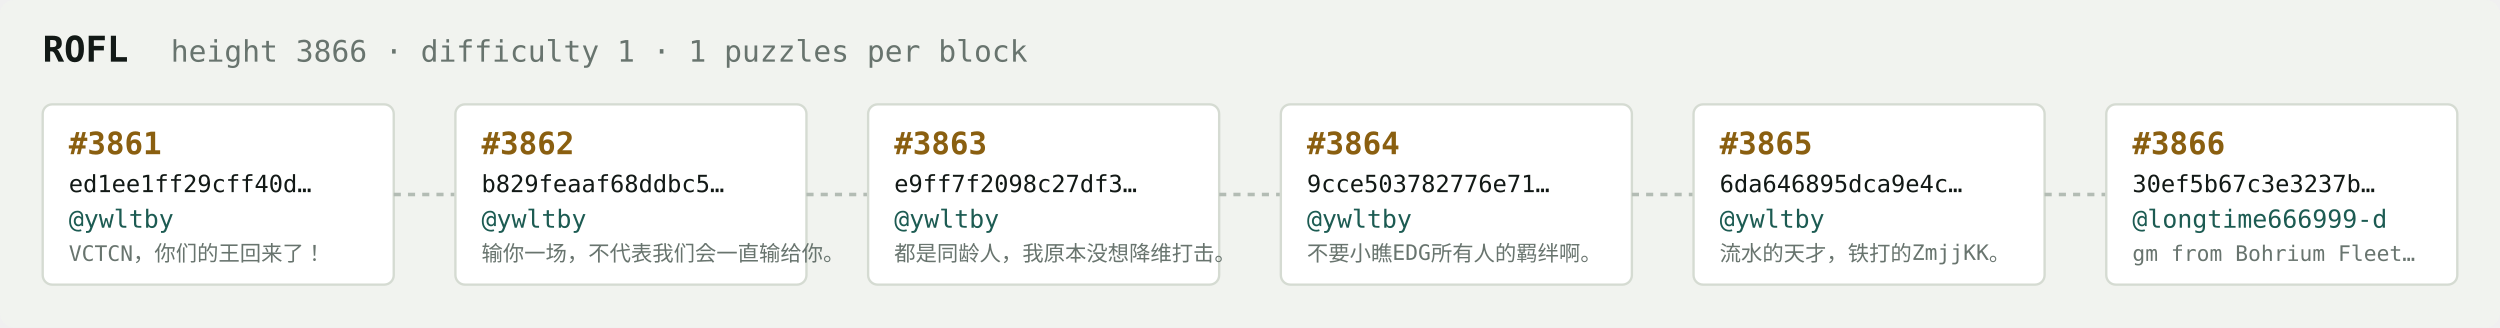
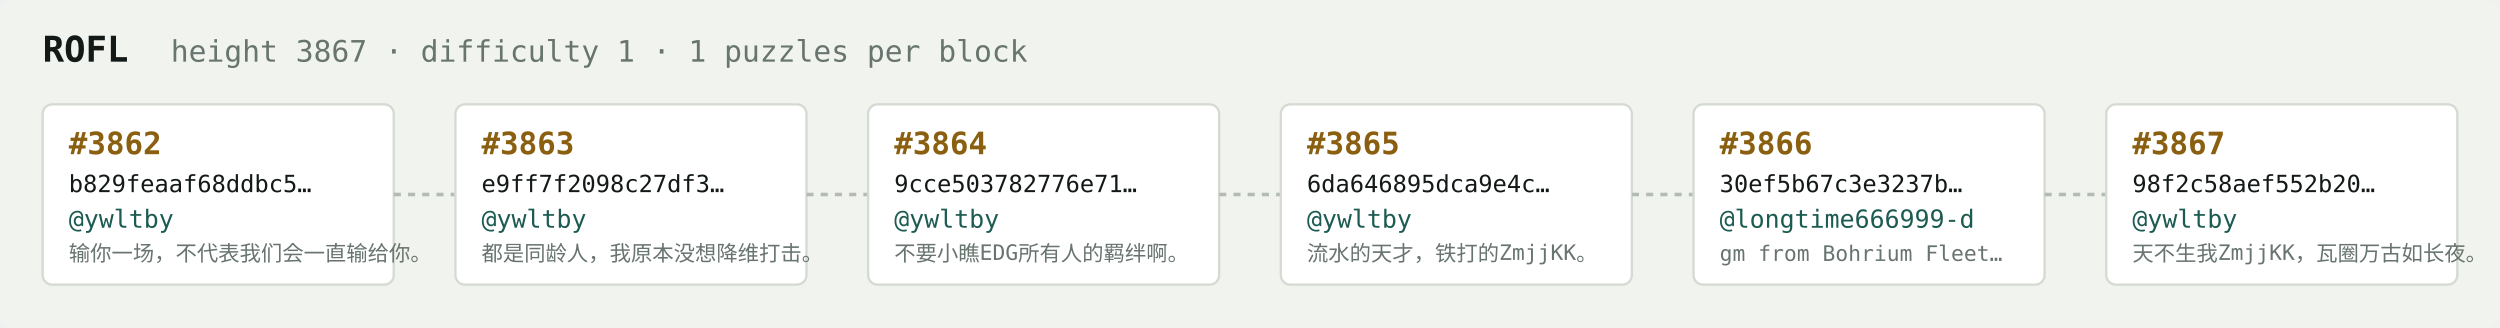
<svg xmlns="http://www.w3.org/2000/svg" width="1054" height="138" viewBox="0 0 1054 138" font-family="ui-monospace,SFMono-Regular,Menlo,monospace">
  <rect fill="#f1f3ef" width="1054" height="138" rx="6" />
  <text x="18" y="26" fill="#121916" font-size="15" font-weight="700">ROFL</text>
-   <text x="72" y="26" fill="#68746e" font-size="12.5">height 3866 · difficulty 1 · 1 puzzles per block</text>
+   <text x="72" y="26" fill="#68746e" font-size="12.5">height 3867 · difficulty 1 · 1 puzzles per block</text>
  <rect x="18" y="44" width="148" height="76" rx="4" fill="#ffffff" stroke="#d5dbd2" stroke-width="1" />
-   <text x="29" y="65" fill="#8a5f10" font-size="13" font-weight="700">#3861</text>
-   <text x="29" y="81" fill="#121916" font-size="10">ed1ee1ff29cff40d…</text>
+   <text x="29" y="65" fill="#8a5f10" font-size="13" font-weight="700">#3862</text>
+   <text x="29" y="81" fill="#121916" font-size="10">b829feaaf68ddbc5…</text>
  <text x="29" y="96" fill="#1c5b52" font-size="10.5">@ywltby</text>
-   <text x="29" y="110" fill="#68746e" font-size="9">VCTCN，你们的王回来了！</text>
+   <text x="29" y="110" fill="#68746e" font-size="9">输你一场，不代表我们会一直输给你。</text>
  <line x1="166" y1="82.0" x2="192" y2="82.0" stroke="#b3bcb4" stroke-width="1.5" stroke-dasharray="3 3" />
  <rect x="192" y="44" width="148" height="76" rx="4" fill="#ffffff" stroke="#d5dbd2" stroke-width="1" />
-   <text x="203" y="65" fill="#8a5f10" font-size="13" font-weight="700">#3862</text>
-   <text x="203" y="81" fill="#121916" font-size="10">b829feaaf68ddbc5…</text>
+   <text x="203" y="65" fill="#8a5f10" font-size="13" font-weight="700">#3863</text>
+   <text x="203" y="81" fill="#121916" font-size="10">e9ff7f2098c27df3…</text>
  <text x="203" y="96" fill="#1c5b52" font-size="10.5">@ywltby</text>
-   <text x="203" y="110" fill="#68746e" font-size="9">输你一场，不代表我们会一直输给你。</text>
+   <text x="203" y="110" fill="#68746e" font-size="9">都是同龄人，我原本没想降维打击。</text>
  <line x1="340" y1="82.0" x2="366" y2="82.0" stroke="#b3bcb4" stroke-width="1.5" stroke-dasharray="3 3" />
  <rect x="366" y="44" width="148" height="76" rx="4" fill="#ffffff" stroke="#d5dbd2" stroke-width="1" />
-   <text x="377" y="65" fill="#8a5f10" font-size="13" font-weight="700">#3863</text>
-   <text x="377" y="81" fill="#121916" font-size="10">e9ff7f2098c27df3…</text>
+   <text x="377" y="65" fill="#8a5f10" font-size="13" font-weight="700">#3864</text>
+   <text x="377" y="81" fill="#121916" font-size="10">9cce503782776e71…</text>
  <text x="377" y="96" fill="#1c5b52" font-size="10.5">@ywltby</text>
-   <text x="377" y="110" fill="#68746e" font-size="9">都是同龄人，我原本没想降维打击。</text>
+   <text x="377" y="110" fill="#68746e" font-size="9">不要小瞧EDG所有人的羁绊啊。</text>
  <line x1="514" y1="82.0" x2="540" y2="82.0" stroke="#b3bcb4" stroke-width="1.5" stroke-dasharray="3 3" />
  <rect x="540" y="44" width="148" height="76" rx="4" fill="#ffffff" stroke="#d5dbd2" stroke-width="1" />
-   <text x="551" y="65" fill="#8a5f10" font-size="13" font-weight="700">#3864</text>
-   <text x="551" y="81" fill="#121916" font-size="10">9cce503782776e71…</text>
+   <text x="551" y="65" fill="#8a5f10" font-size="13" font-weight="700">#3865</text>
+   <text x="551" y="81" fill="#121916" font-size="10">6da646895dca9e4c…</text>
  <text x="551" y="96" fill="#1c5b52" font-size="10.5">@ywltby</text>
-   <text x="551" y="110" fill="#68746e" font-size="9">不要小瞧EDG所有人的羁绊啊。</text>
+   <text x="551" y="110" fill="#68746e" font-size="9">流水的天才，铁打的ZmjjKK。</text>
  <line x1="688" y1="82.0" x2="714" y2="82.0" stroke="#b3bcb4" stroke-width="1.5" stroke-dasharray="3 3" />
  <rect x="714" y="44" width="148" height="76" rx="4" fill="#ffffff" stroke="#d5dbd2" stroke-width="1" />
-   <text x="725" y="65" fill="#8a5f10" font-size="13" font-weight="700">#3865</text>
-   <text x="725" y="81" fill="#121916" font-size="10">6da646895dca9e4c…</text>
-   <text x="725" y="96" fill="#1c5b52" font-size="10.5">@ywltby</text>
-   <text x="725" y="110" fill="#68746e" font-size="9">流水的天才，铁打的ZmjjKK。</text>
+   <text x="725" y="65" fill="#8a5f10" font-size="13" font-weight="700">#3866</text>
+   <text x="725" y="81" fill="#121916" font-size="10">30ef5b67c3e3237b…</text>
+   <text x="725" y="96" fill="#1c5b52" font-size="10.5">@longtime666999-d</text>
+   <text x="725" y="110" fill="#68746e" font-size="9">gm from Bohrium Fleet…</text>
  <line x1="862" y1="82.0" x2="888" y2="82.0" stroke="#b3bcb4" stroke-width="1.5" stroke-dasharray="3 3" />
  <rect x="888" y="44" width="148" height="76" rx="4" fill="#ffffff" stroke="#d5dbd2" stroke-width="1" />
-   <text x="899" y="65" fill="#8a5f10" font-size="13" font-weight="700">#3866</text>
-   <text x="899" y="81" fill="#121916" font-size="10">30ef5b67c3e3237b…</text>
-   <text x="899" y="96" fill="#1c5b52" font-size="10.5">@longtime666999-d</text>
-   <text x="899" y="110" fill="#68746e" font-size="9">gm from Bohrium Fleet…</text>
+   <text x="899" y="65" fill="#8a5f10" font-size="13" font-weight="700">#3867</text>
+   <text x="899" y="81" fill="#121916" font-size="10">98f2c58aef552b20…</text>
+   <text x="899" y="96" fill="#1c5b52" font-size="10.5">@ywltby</text>
+   <text x="899" y="110" fill="#68746e" font-size="9">天不生我ZmjjKK，瓦圈万古如长夜。</text>
</svg>
